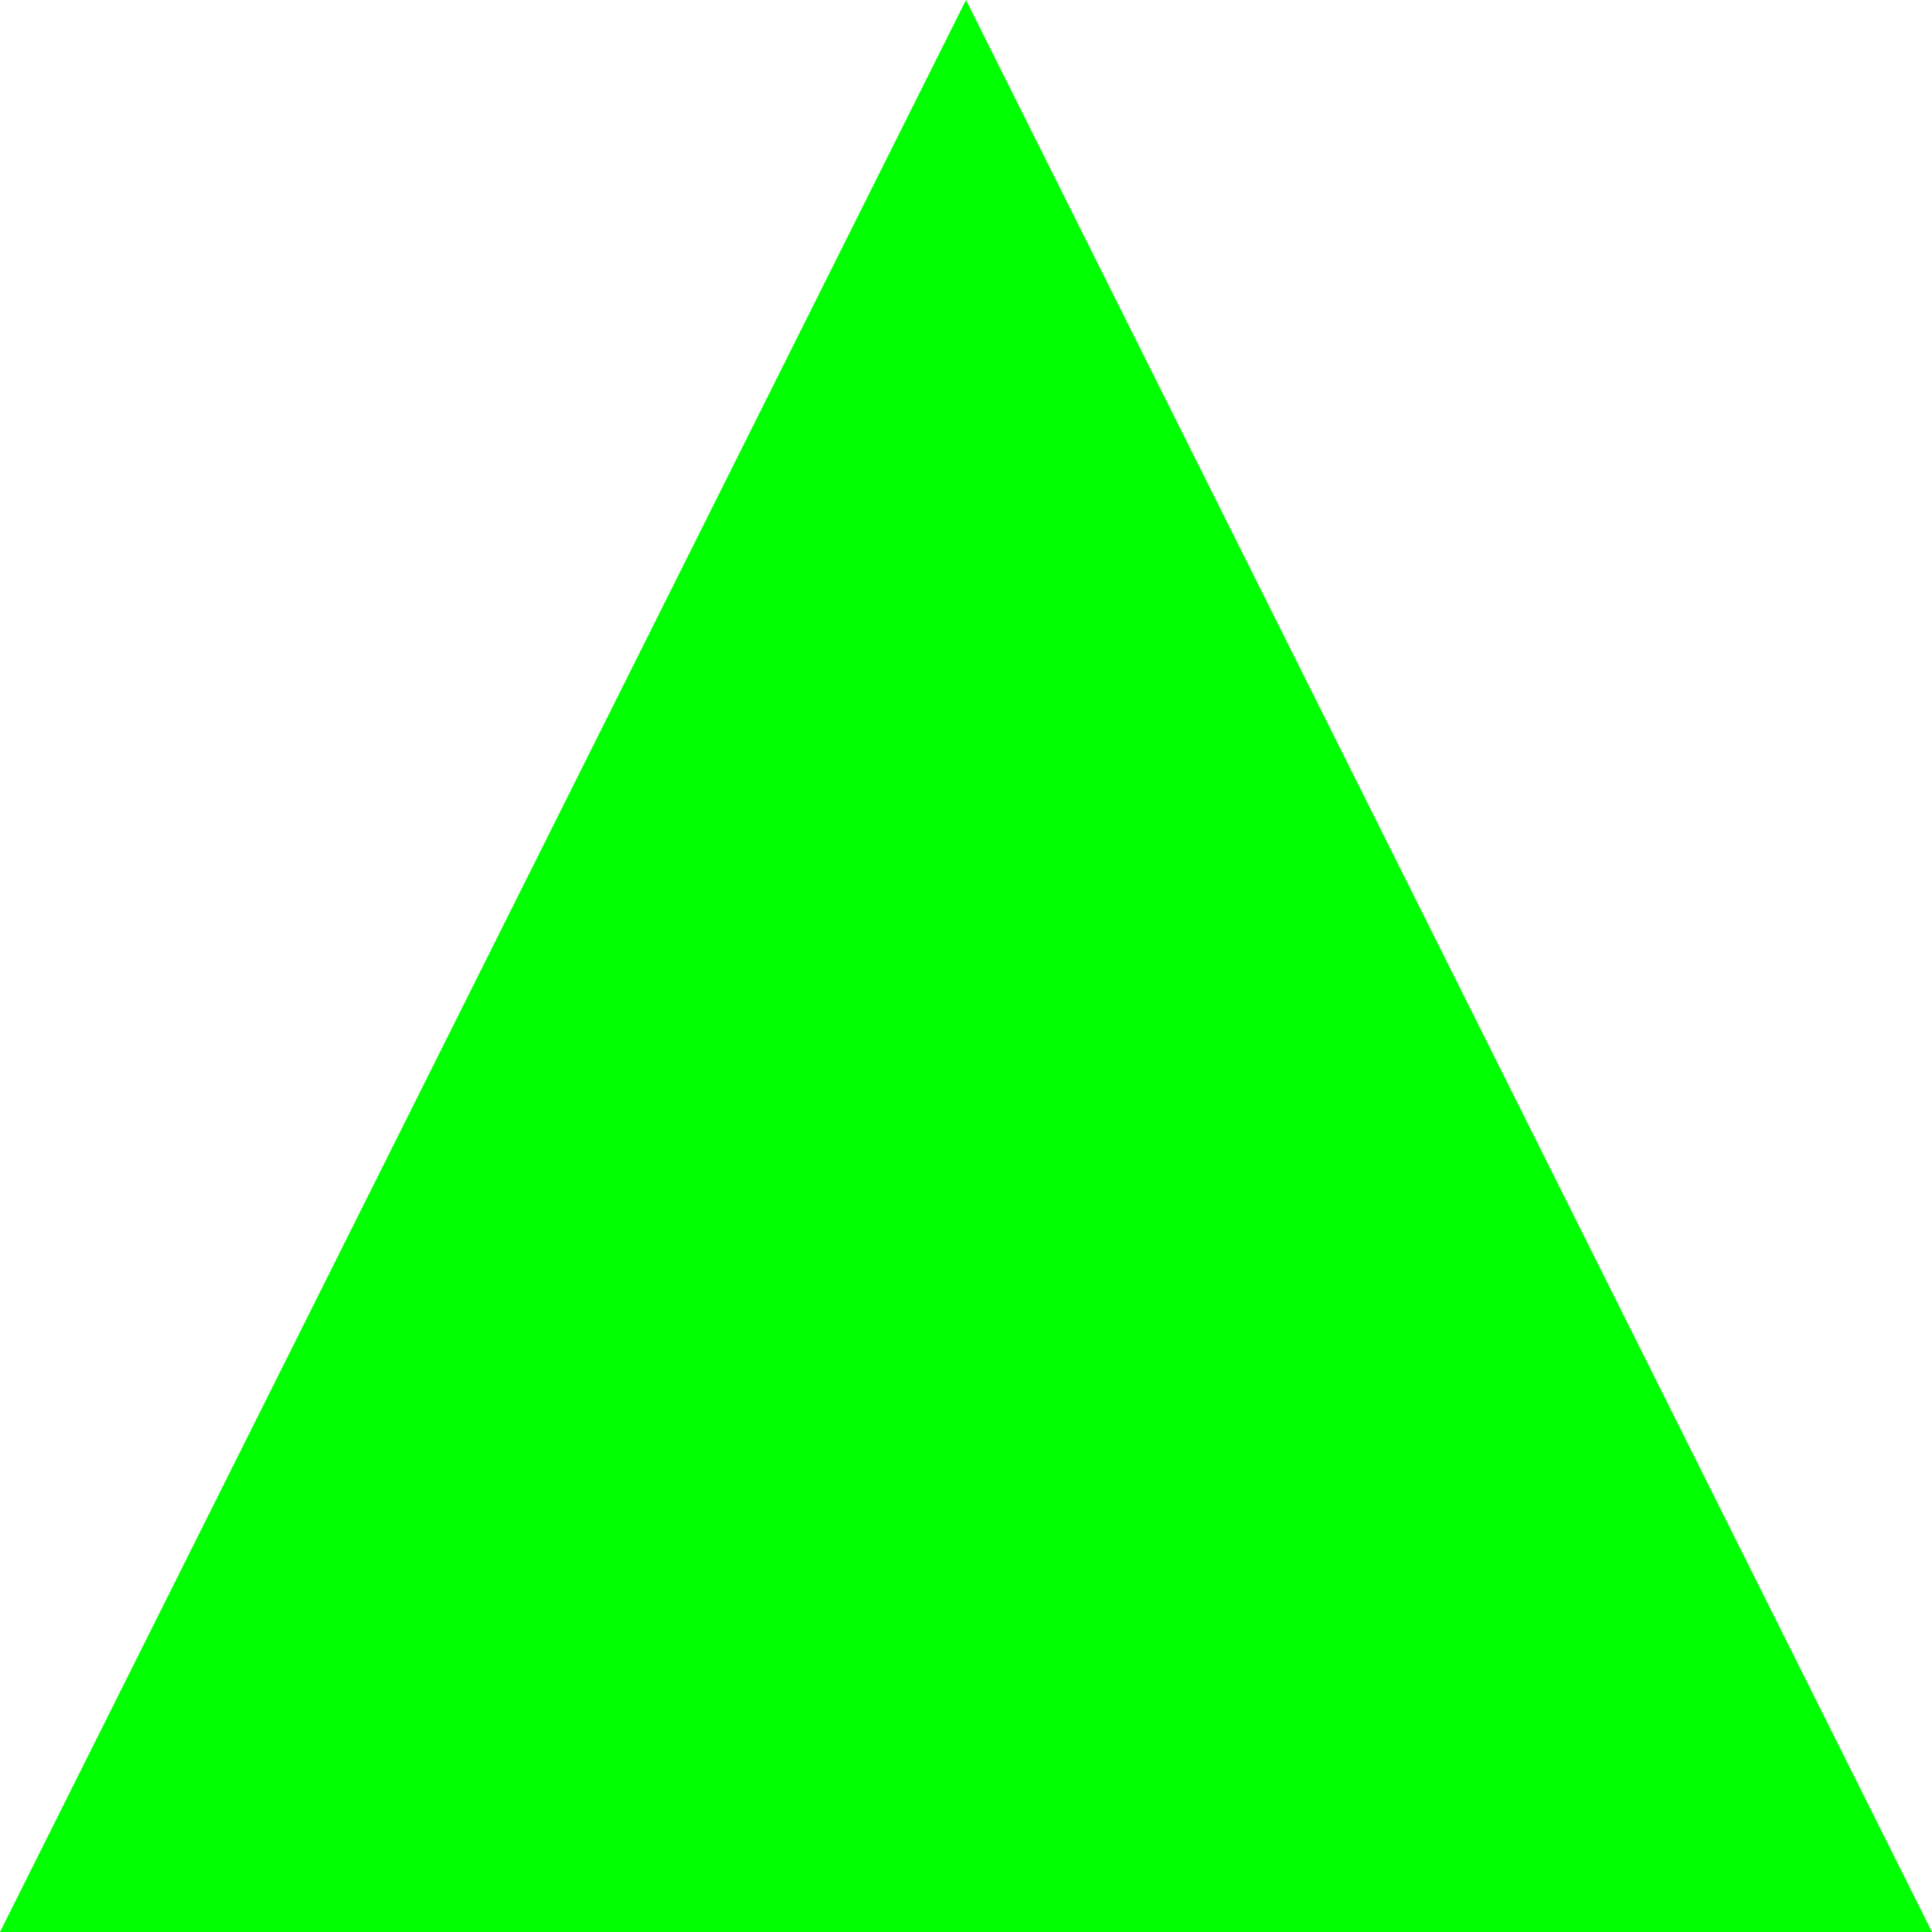
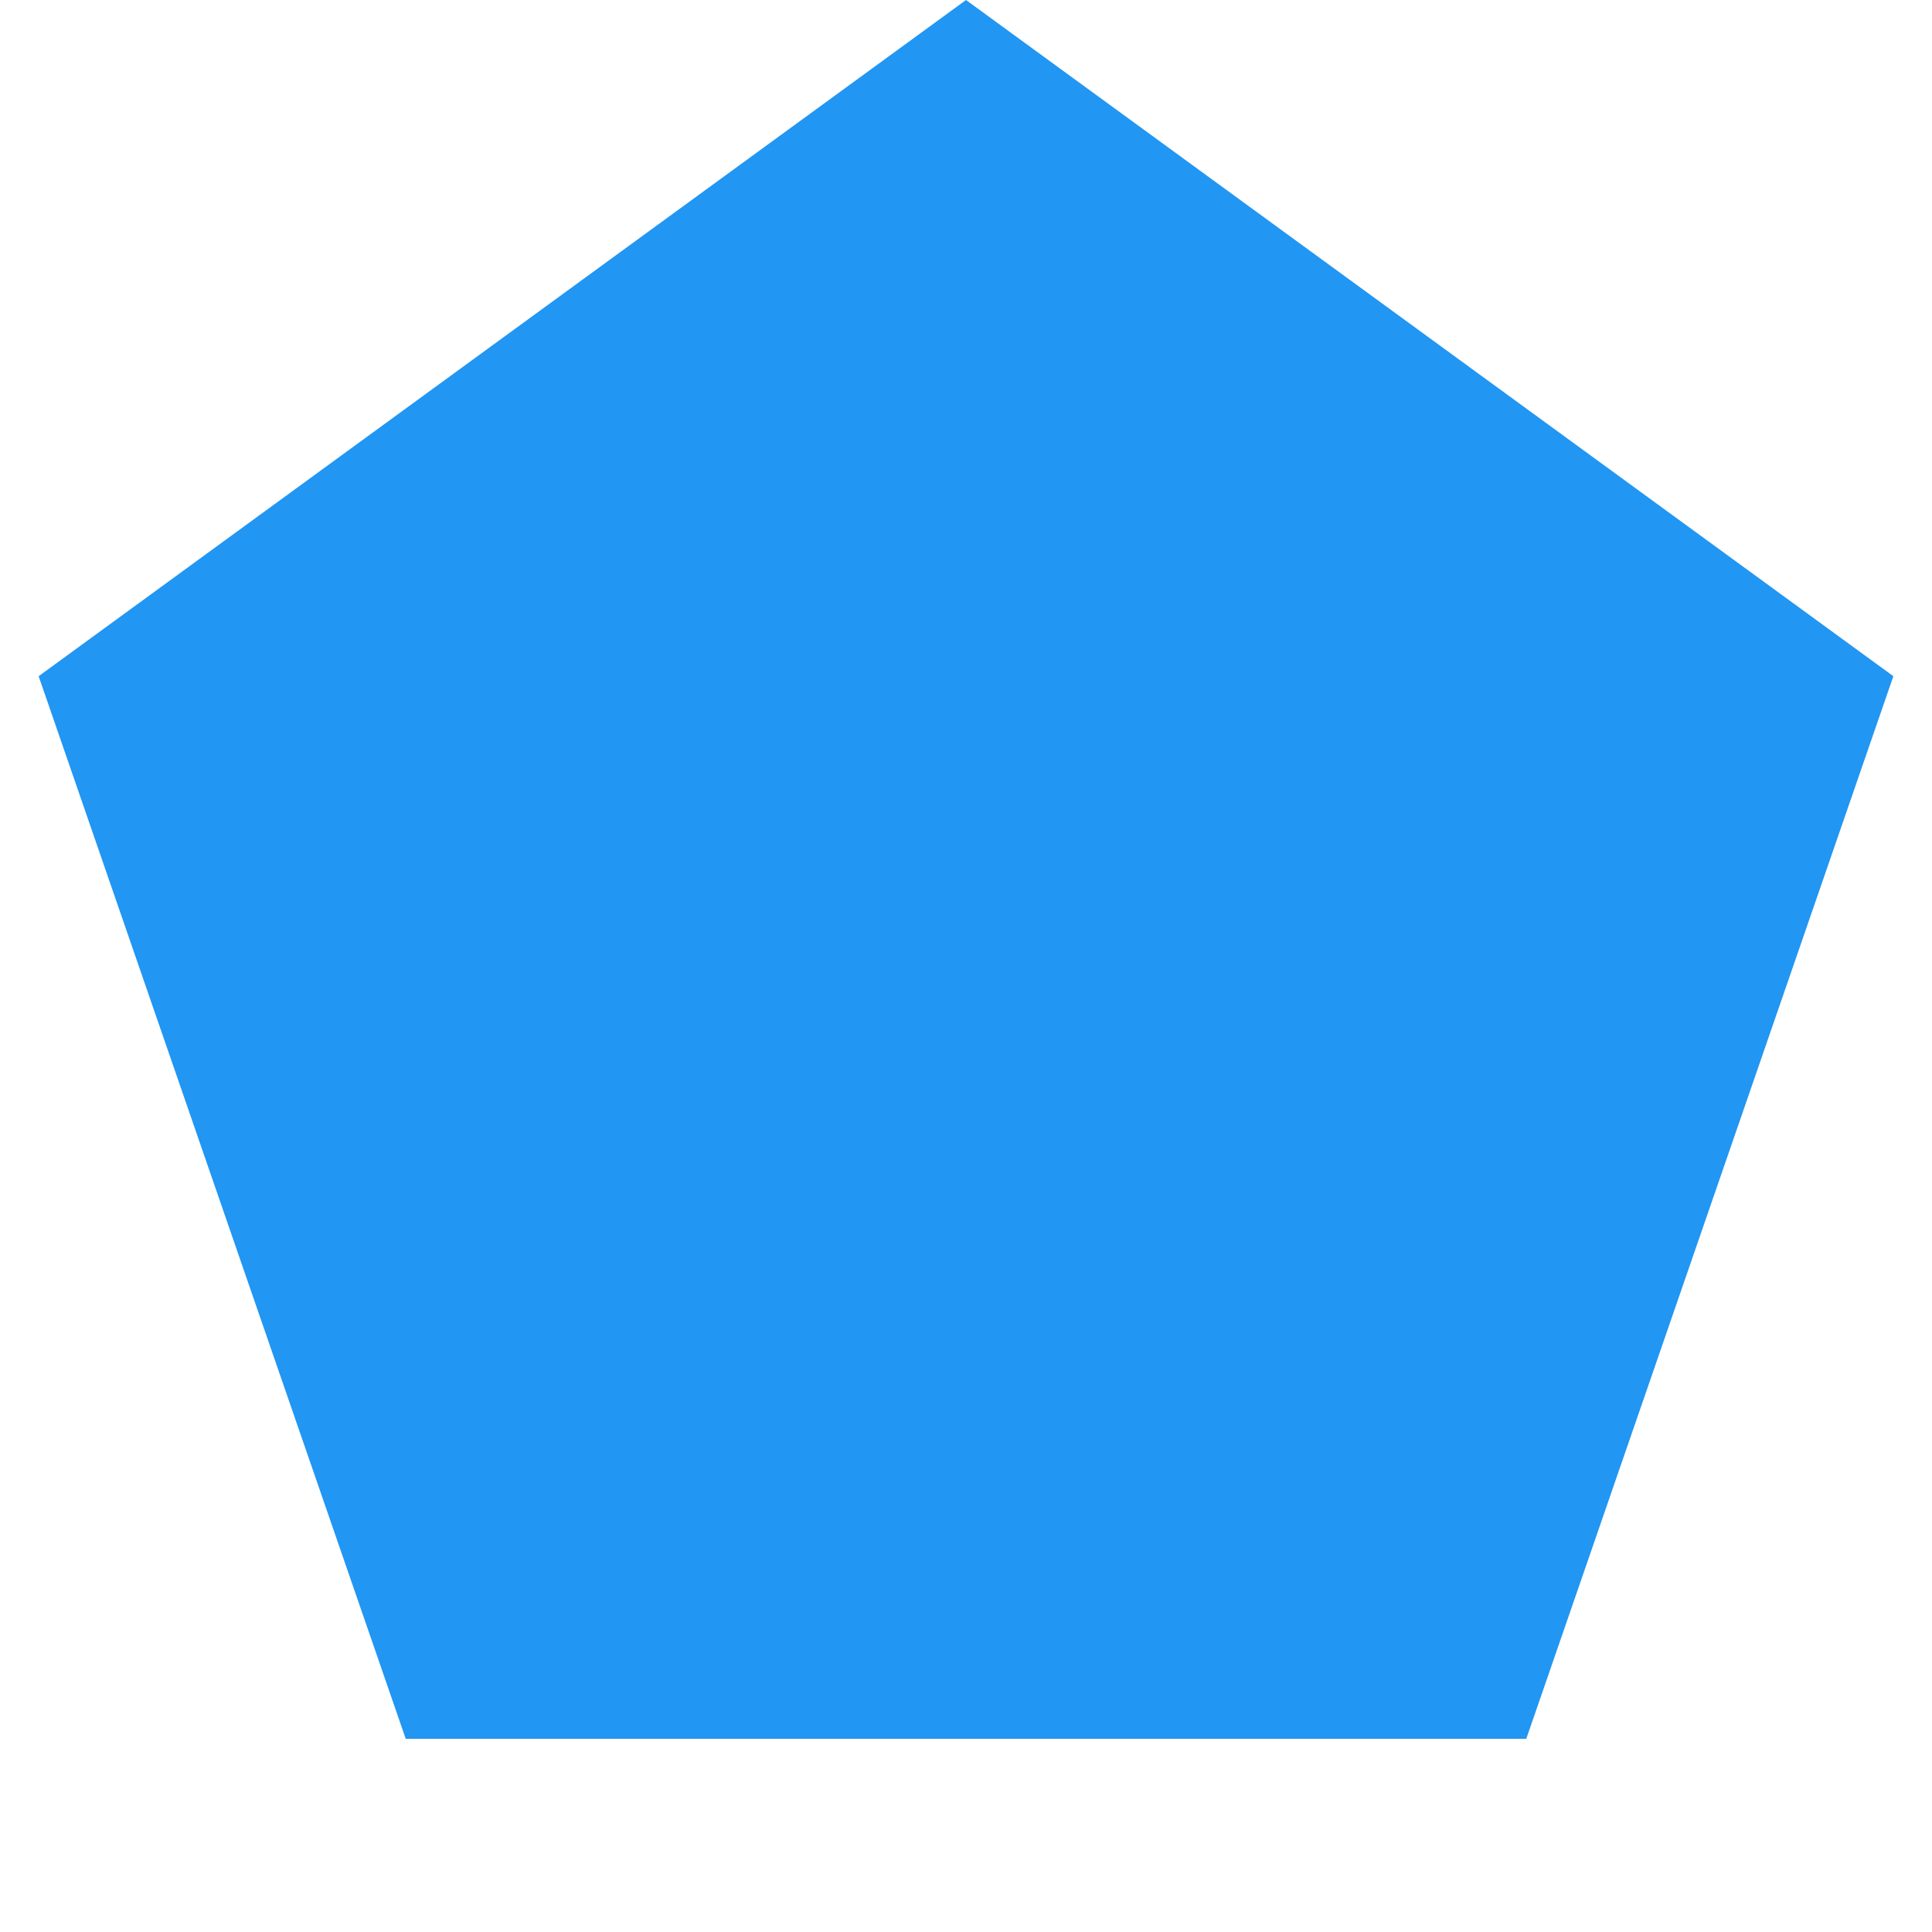
<svg xmlns="http://www.w3.org/2000/svg" width="100" height="100">
-   <polygon points="50,0 100,100 0,100" style="fill:lime;stroke-width:0" />
+   <polygon points="50,0 2,35 21,90 79,90 98,35" style="fill:#2196f3;stroke-width:0" />
</svg>
